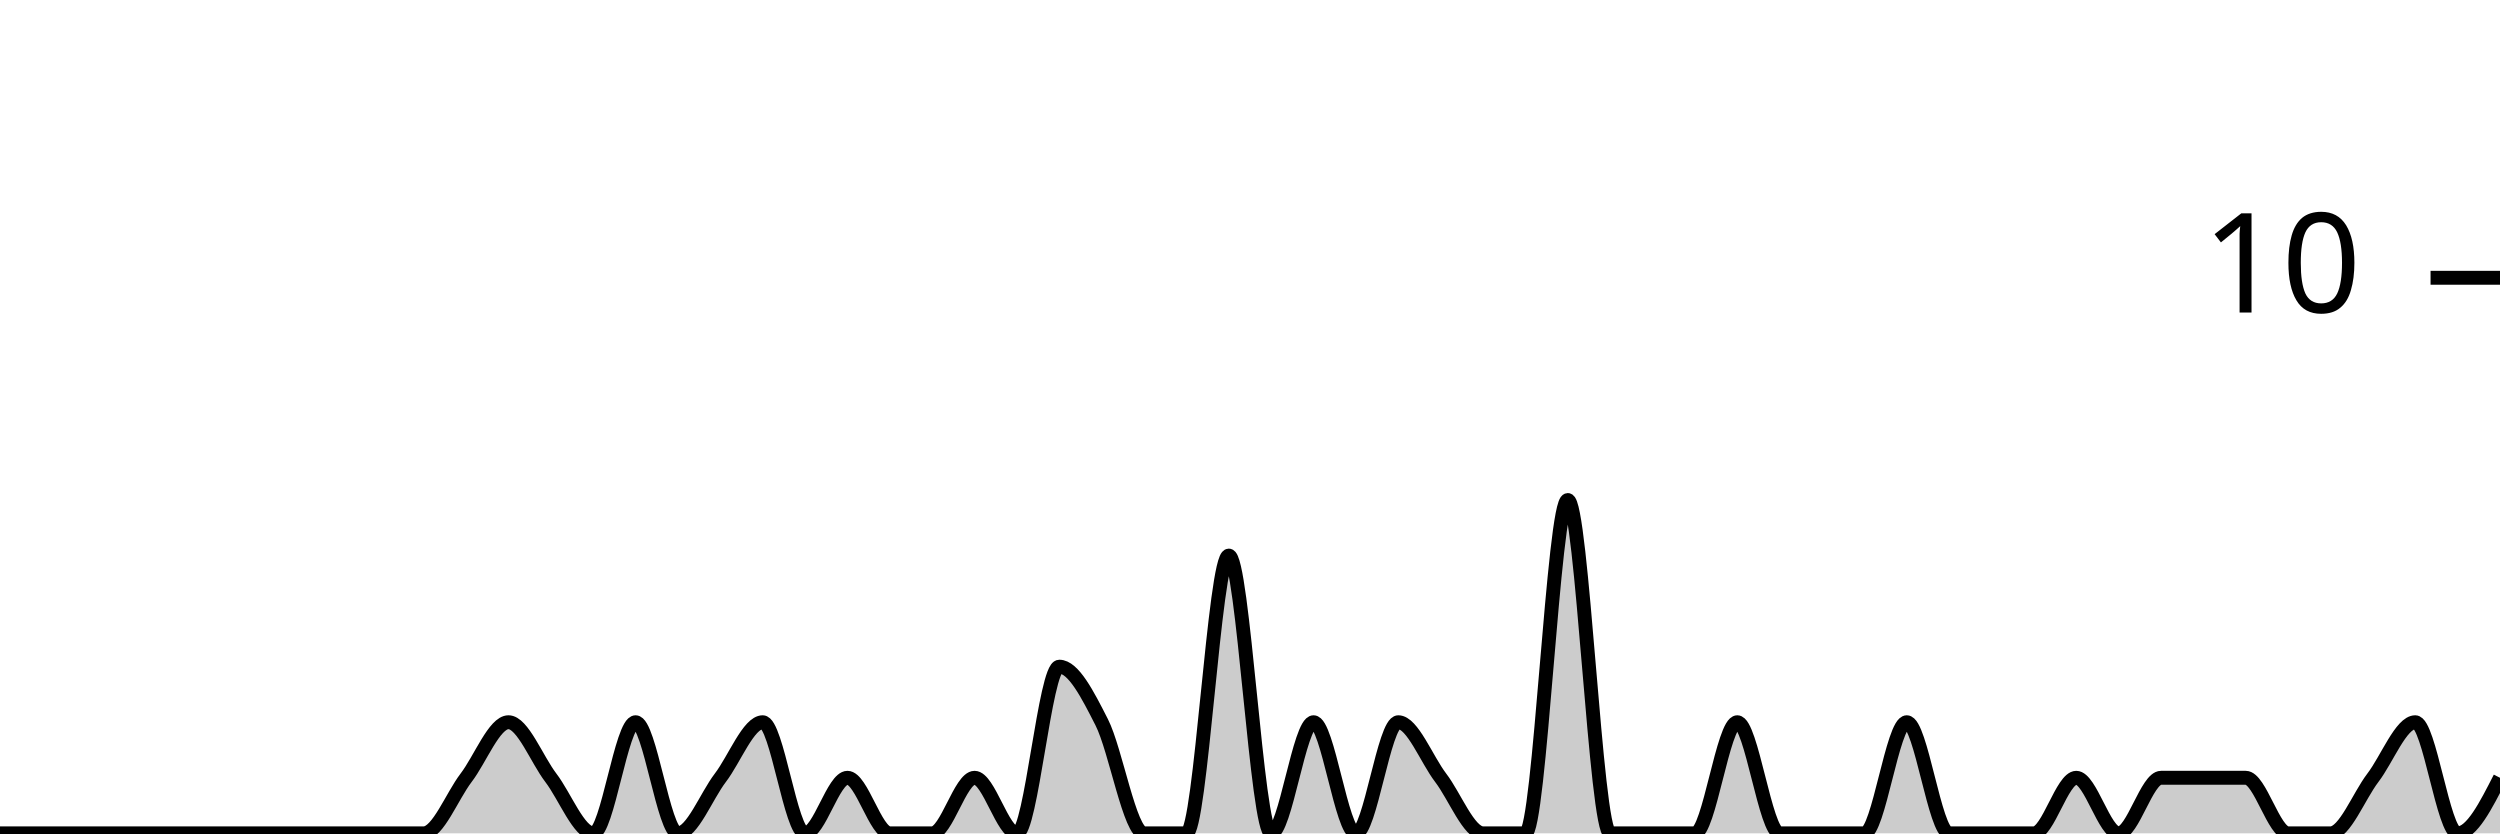
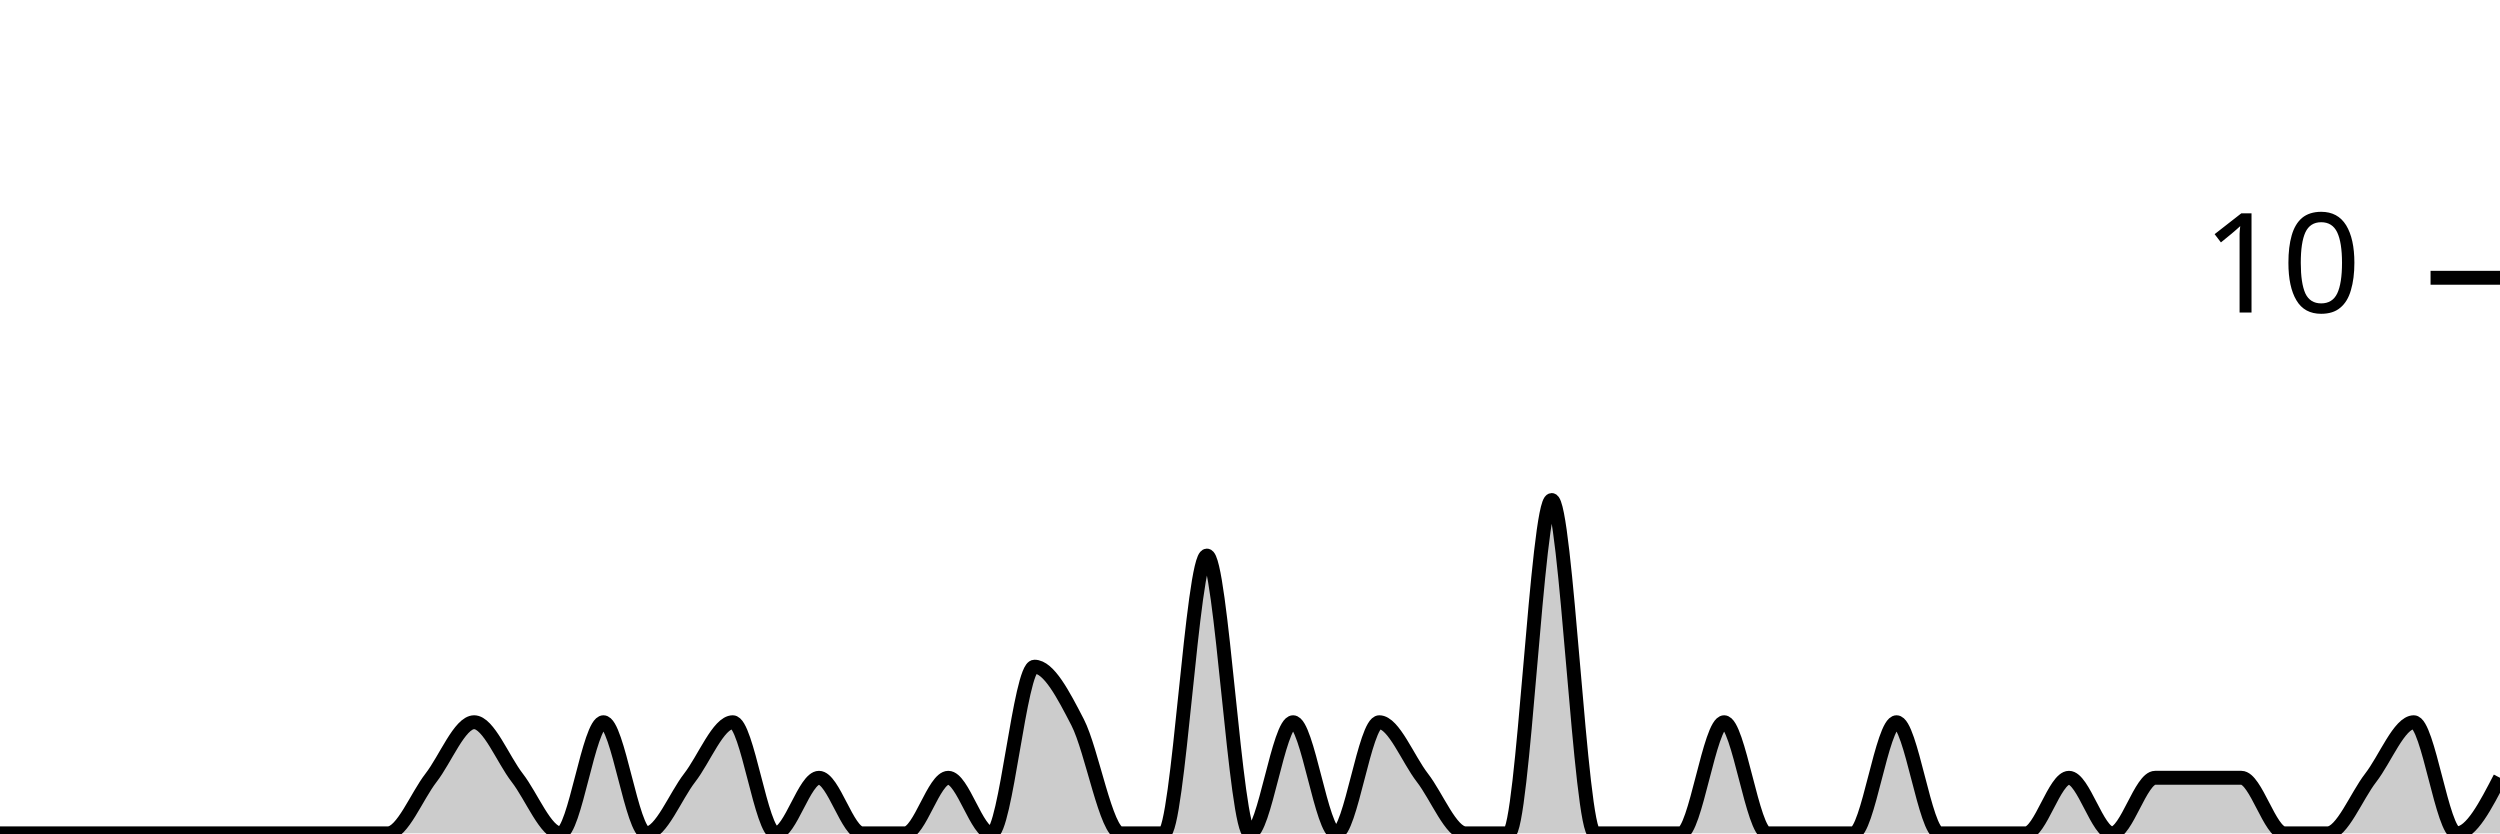
<svg xmlns="http://www.w3.org/2000/svg" viewBox="0 0 180 60">
  <g transform="translate(0,20)">
-     <path class="area" fill="rgba(0, 0, 0, 0.2)" d="M0,40C1.017,40,2.034,40,3.051,40C4.068,40,5.085,40,6.102,40C7.119,40,8.136,40,9.153,40C10.169,40,11.186,40,12.203,40C13.22,40,14.237,40,15.254,40C16.271,40,17.288,40,18.305,40C19.322,40,20.339,40,21.356,40C22.373,40,23.39,40,24.407,40C25.424,40,26.441,40,27.458,40C28.475,40,29.492,40,30.508,40C31.525,40,32.542,37.333,33.559,36C34.576,34.667,35.593,32,36.61,32C37.627,32,38.644,34.667,39.661,36C40.678,37.333,41.695,40,42.712,40C43.729,40,44.746,32,45.763,32C46.78,32,47.797,40,48.814,40C49.831,40,50.847,37.333,51.864,36C52.881,34.667,53.898,32,54.915,32C55.932,32,56.949,40,57.966,40C58.983,40,60,36,61.017,36C62.034,36,63.051,40,64.068,40C65.085,40,66.102,40,67.119,40C68.136,40,69.153,36,70.169,36C71.186,36,72.203,40,73.22,40C74.237,40,75.254,28,76.271,28C77.288,28,78.305,30,79.322,32C80.339,34,81.356,40,82.373,40C83.39,40,84.407,40,85.424,40C86.441,40,87.458,20,88.475,20C89.492,20,90.508,40,91.525,40C92.542,40,93.559,32,94.576,32C95.593,32,96.61,40,97.627,40C98.644,40,99.661,32,100.678,32C101.695,32,102.712,34.667,103.729,36C104.746,37.333,105.763,40,106.78,40C107.797,40,108.814,40,109.831,40C110.847,40,111.864,16,112.881,16C113.898,16,114.915,40,115.932,40C116.949,40,117.966,40,118.983,40C120,40,121.017,40,122.034,40C123.051,40,124.068,32,125.085,32C126.102,32,127.119,40,128.136,40C129.153,40,130.169,40,131.186,40C132.203,40,133.22,40,134.237,40C135.254,40,136.271,32,137.288,32C138.305,32,139.322,40,140.339,40C141.356,40,142.373,40,143.39,40C144.407,40,145.424,40,146.441,40C147.458,40,148.475,36,149.492,36C150.508,36,151.525,40,152.542,40C153.559,40,154.576,36,155.593,36C156.61,36,157.627,36,158.644,36C159.661,36,160.678,36,161.695,36C162.712,36,163.729,40,164.746,40C165.763,40,166.78,40,167.797,40C168.814,40,169.831,37.333,170.847,36C171.864,34.667,172.881,32,173.898,32C174.915,32,175.932,40,176.949,40C177.966,40,178.983,38,180,36L180,40C178.983,40,177.966,40,176.949,40C175.932,40,174.915,40,173.898,40C172.881,40,171.864,40,170.847,40C169.831,40,168.814,40,167.797,40C166.78,40,165.763,40,164.746,40C163.729,40,162.712,40,161.695,40C160.678,40,159.661,40,158.644,40C157.627,40,156.61,40,155.593,40C154.576,40,153.559,40,152.542,40C151.525,40,150.508,40,149.492,40C148.475,40,147.458,40,146.441,40C145.424,40,144.407,40,143.39,40C142.373,40,141.356,40,140.339,40C139.322,40,138.305,40,137.288,40C136.271,40,135.254,40,134.237,40C133.22,40,132.203,40,131.186,40C130.169,40,129.153,40,128.136,40C127.119,40,126.102,40,125.085,40C124.068,40,123.051,40,122.034,40C121.017,40,120,40,118.983,40C117.966,40,116.949,40,115.932,40C114.915,40,113.898,40,112.881,40C111.864,40,110.847,40,109.831,40C108.814,40,107.797,40,106.78,40C105.763,40,104.746,40,103.729,40C102.712,40,101.695,40,100.678,40C99.661,40,98.644,40,97.627,40C96.61,40,95.593,40,94.576,40C93.559,40,92.542,40,91.525,40C90.508,40,89.492,40,88.475,40C87.458,40,86.441,40,85.424,40C84.407,40,83.39,40,82.373,40C81.356,40,80.339,40,79.322,40C78.305,40,77.288,40,76.271,40C75.254,40,74.237,40,73.22,40C72.203,40,71.186,40,70.169,40C69.153,40,68.136,40,67.119,40C66.102,40,65.085,40,64.068,40C63.051,40,62.034,40,61.017,40C60,40,58.983,40,57.966,40C56.949,40,55.932,40,54.915,40C53.898,40,52.881,40,51.864,40C50.847,40,49.831,40,48.814,40C47.797,40,46.78,40,45.763,40C44.746,40,43.729,40,42.712,40C41.695,40,40.678,40,39.661,40C38.644,40,37.627,40,36.61,40C35.593,40,34.576,40,33.559,40C32.542,40,31.525,40,30.508,40C29.492,40,28.475,40,27.458,40C26.441,40,25.424,40,24.407,40C23.39,40,22.373,40,21.356,40C20.339,40,19.322,40,18.305,40C17.288,40,16.271,40,15.254,40C14.237,40,13.22,40,12.203,40C11.186,40,10.169,40,9.153,40C8.136,40,7.119,40,6.102,40C5.085,40,4.068,40,3.051,40C2.034,40,1.017,40,0,40Z" />
-     <path class="line" stroke="black" fill="none" d="M0,40C1.017,40,2.034,40,3.051,40C4.068,40,5.085,40,6.102,40C7.119,40,8.136,40,9.153,40C10.169,40,11.186,40,12.203,40C13.22,40,14.237,40,15.254,40C16.271,40,17.288,40,18.305,40C19.322,40,20.339,40,21.356,40C22.373,40,23.39,40,24.407,40C25.424,40,26.441,40,27.458,40C28.475,40,29.492,40,30.508,40C31.525,40,32.542,37.333,33.559,36C34.576,34.667,35.593,32,36.61,32C37.627,32,38.644,34.667,39.661,36C40.678,37.333,41.695,40,42.712,40C43.729,40,44.746,32,45.763,32C46.78,32,47.797,40,48.814,40C49.831,40,50.847,37.333,51.864,36C52.881,34.667,53.898,32,54.915,32C55.932,32,56.949,40,57.966,40C58.983,40,60,36,61.017,36C62.034,36,63.051,40,64.068,40C65.085,40,66.102,40,67.119,40C68.136,40,69.153,36,70.169,36C71.186,36,72.203,40,73.22,40C74.237,40,75.254,28,76.271,28C77.288,28,78.305,30,79.322,32C80.339,34,81.356,40,82.373,40C83.39,40,84.407,40,85.424,40C86.441,40,87.458,20,88.475,20C89.492,20,90.508,40,91.525,40C92.542,40,93.559,32,94.576,32C95.593,32,96.61,40,97.627,40C98.644,40,99.661,32,100.678,32C101.695,32,102.712,34.667,103.729,36C104.746,37.333,105.763,40,106.78,40C107.797,40,108.814,40,109.831,40C110.847,40,111.864,16,112.881,16C113.898,16,114.915,40,115.932,40C116.949,40,117.966,40,118.983,40C120,40,121.017,40,122.034,40C123.051,40,124.068,32,125.085,32C126.102,32,127.119,40,128.136,40C129.153,40,130.169,40,131.186,40C132.203,40,133.22,40,134.237,40C135.254,40,136.271,32,137.288,32C138.305,32,139.322,40,140.339,40C141.356,40,142.373,40,143.39,40C144.407,40,145.424,40,146.441,40C147.458,40,148.475,36,149.492,36C150.508,36,151.525,40,152.542,40C153.559,40,154.576,36,155.593,36C156.61,36,157.627,36,158.644,36C159.661,36,160.678,36,161.695,36C162.712,36,163.729,40,164.746,40C165.763,40,166.78,40,167.797,40C168.814,40,169.831,37.333,170.847,36C171.864,34.667,172.881,32,173.898,32C174.915,32,175.932,40,176.949,40C177.966,40,178.983,38,180,36" />
+     <path class="area" fill="rgba(0, 0, 0, 0.2)" d="M0,40C1.034,40,2.069,40,3.103,40C4.138,40,5.172,40,6.207,40C7.241,40,8.276,40,9.31,40C10.345,40,11.379,40,12.414,40C13.448,40,14.483,40,15.517,40C16.552,40,17.586,40,18.621,40C19.655,40,20.69,40,21.724,40C22.759,40,23.793,40,24.828,40C25.862,40,26.897,40,27.931,40C28.966,40,30,37.333,31.034,36C32.069,34.667,33.103,32,34.138,32C35.172,32,36.207,34.667,37.241,36C38.276,37.333,39.31,40,40.345,40C41.379,40,42.414,32,43.448,32C44.483,32,45.517,40,46.552,40C47.586,40,48.621,37.333,49.655,36C50.69,34.667,51.724,32,52.759,32C53.793,32,54.828,40,55.862,40C56.897,40,57.931,36,58.966,36C60,36,61.034,40,62.069,40C63.103,40,64.138,40,65.172,40C66.207,40,67.241,36,68.276,36C69.31,36,70.345,40,71.379,40C72.414,40,73.448,28,74.483,28C75.517,28,76.552,30,77.586,32C78.621,34,79.655,40,80.69,40C81.724,40,82.759,40,83.793,40C84.828,40,85.862,20,86.897,20C87.931,20,88.966,40,90,40C91.034,40,92.069,32,93.103,32C94.138,32,95.172,40,96.207,40C97.241,40,98.276,32,99.31,32C100.345,32,101.379,34.667,102.414,36C103.448,37.333,104.483,40,105.517,40C106.552,40,107.586,40,108.621,40C109.655,40,110.69,16,111.724,16C112.759,16,113.793,40,114.828,40C115.862,40,116.897,40,117.931,40C118.966,40,120,40,121.034,40C122.069,40,123.103,32,124.138,32C125.172,32,126.207,40,127.241,40C128.276,40,129.31,40,130.345,40C131.379,40,132.414,40,133.448,40C134.483,40,135.517,32,136.552,32C137.586,32,138.621,40,139.655,40C140.69,40,141.724,40,142.759,40C143.793,40,144.828,40,145.862,40C146.897,40,147.931,36,148.966,36C150,36,151.034,40,152.069,40C153.103,40,154.138,36,155.172,36C156.207,36,157.241,36,158.276,36C159.31,36,160.345,36,161.379,36C162.414,36,163.448,40,164.483,40C165.517,40,166.552,40,167.586,40C168.621,40,169.655,37.333,170.69,36C171.724,34.667,172.759,32,173.793,32C174.828,32,175.862,40,176.897,40C177.931,40,178.966,38,180,36L180,40C178.966,40,177.931,40,176.897,40C175.862,40,174.828,40,173.793,40C172.759,40,171.724,40,170.69,40C169.655,40,168.621,40,167.586,40C166.552,40,165.517,40,164.483,40C163.448,40,162.414,40,161.379,40C160.345,40,159.31,40,158.276,40C157.241,40,156.207,40,155.172,40C154.138,40,153.103,40,152.069,40C151.034,40,150,40,148.966,40C147.931,40,146.897,40,145.862,40C144.828,40,143.793,40,142.759,40C141.724,40,140.69,40,139.655,40C138.621,40,137.586,40,136.552,40C135.517,40,134.483,40,133.448,40C132.414,40,131.379,40,130.345,40C129.31,40,128.276,40,127.241,40C126.207,40,125.172,40,124.138,40C123.103,40,122.069,40,121.034,40C120,40,118.966,40,117.931,40C116.897,40,115.862,40,114.828,40C113.793,40,112.759,40,111.724,40C110.69,40,109.655,40,108.621,40C107.586,40,106.552,40,105.517,40C104.483,40,103.448,40,102.414,40C101.379,40,100.345,40,99.31,40C98.276,40,97.241,40,96.207,40C95.172,40,94.138,40,93.103,40C92.069,40,91.034,40,90,40C88.966,40,87.931,40,86.897,40C85.862,40,84.828,40,83.793,40C82.759,40,81.724,40,80.69,40C79.655,40,78.621,40,77.586,40C76.552,40,75.517,40,74.483,40C73.448,40,72.414,40,71.379,40C70.345,40,69.31,40,68.276,40C67.241,40,66.207,40,65.172,40C64.138,40,63.103,40,62.069,40C61.034,40,60,40,58.966,40C57.931,40,56.897,40,55.862,40C54.828,40,53.793,40,52.759,40C51.724,40,50.69,40,49.655,40C48.621,40,47.586,40,46.552,40C45.517,40,44.483,40,43.448,40C42.414,40,41.379,40,40.345,40C39.31,40,38.276,40,37.241,40C36.207,40,35.172,40,34.138,40C33.103,40,32.069,40,31.034,40C30,40,28.966,40,27.931,40C26.897,40,25.862,40,24.828,40C23.793,40,22.759,40,21.724,40C20.69,40,19.655,40,18.621,40C17.586,40,16.552,40,15.517,40C14.483,40,13.448,40,12.414,40C11.379,40,10.345,40,9.31,40C8.276,40,7.241,40,6.207,40C5.172,40,4.138,40,3.103,40C2.069,40,1.034,40,0,40Z" />
+     <path class="line" stroke="black" fill="none" d="M0,40C1.034,40,2.069,40,3.103,40C4.138,40,5.172,40,6.207,40C7.241,40,8.276,40,9.31,40C10.345,40,11.379,40,12.414,40C13.448,40,14.483,40,15.517,40C16.552,40,17.586,40,18.621,40C19.655,40,20.69,40,21.724,40C22.759,40,23.793,40,24.828,40C25.862,40,26.897,40,27.931,40C28.966,40,30,37.333,31.034,36C32.069,34.667,33.103,32,34.138,32C35.172,32,36.207,34.667,37.241,36C38.276,37.333,39.31,40,40.345,40C41.379,40,42.414,32,43.448,32C44.483,32,45.517,40,46.552,40C47.586,40,48.621,37.333,49.655,36C50.69,34.667,51.724,32,52.759,32C53.793,32,54.828,40,55.862,40C56.897,40,57.931,36,58.966,36C60,36,61.034,40,62.069,40C63.103,40,64.138,40,65.172,40C66.207,40,67.241,36,68.276,36C69.31,36,70.345,40,71.379,40C72.414,40,73.448,28,74.483,28C75.517,28,76.552,30,77.586,32C78.621,34,79.655,40,80.69,40C81.724,40,82.759,40,83.793,40C84.828,40,85.862,20,86.897,20C87.931,20,88.966,40,90,40C91.034,40,92.069,32,93.103,32C94.138,32,95.172,40,96.207,40C97.241,40,98.276,32,99.31,32C100.345,32,101.379,34.667,102.414,36C103.448,37.333,104.483,40,105.517,40C106.552,40,107.586,40,108.621,40C109.655,40,110.69,16,111.724,16C112.759,16,113.793,40,114.828,40C115.862,40,116.897,40,117.931,40C118.966,40,120,40,121.034,40C122.069,40,123.103,32,124.138,32C125.172,32,126.207,40,127.241,40C128.276,40,129.31,40,130.345,40C131.379,40,132.414,40,133.448,40C134.483,40,135.517,32,136.552,32C137.586,32,138.621,40,139.655,40C140.69,40,141.724,40,142.759,40C143.793,40,144.828,40,145.862,40C146.897,40,147.931,36,148.966,36C150,36,151.034,40,152.069,40C153.103,40,154.138,36,155.172,36C156.207,36,157.241,36,158.276,36C159.31,36,160.345,36,161.379,36C162.414,36,163.448,40,164.483,40C165.517,40,166.552,40,167.586,40C168.621,40,169.655,37.333,170.69,36C171.724,34.667,172.759,32,173.793,32C174.828,32,175.862,40,176.897,40C177.931,40,178.966,38,180,36" />
    <path class="axis-ceiling" stroke-width="1" stroke="black" fill="none" d="M175,0L180,0" />
    <text class="axis-ceiling-label" font-family="sans-serif" text-anchor="end" font-size="10px" x="170" y="2.5">10</text>
  </g>
</svg>
